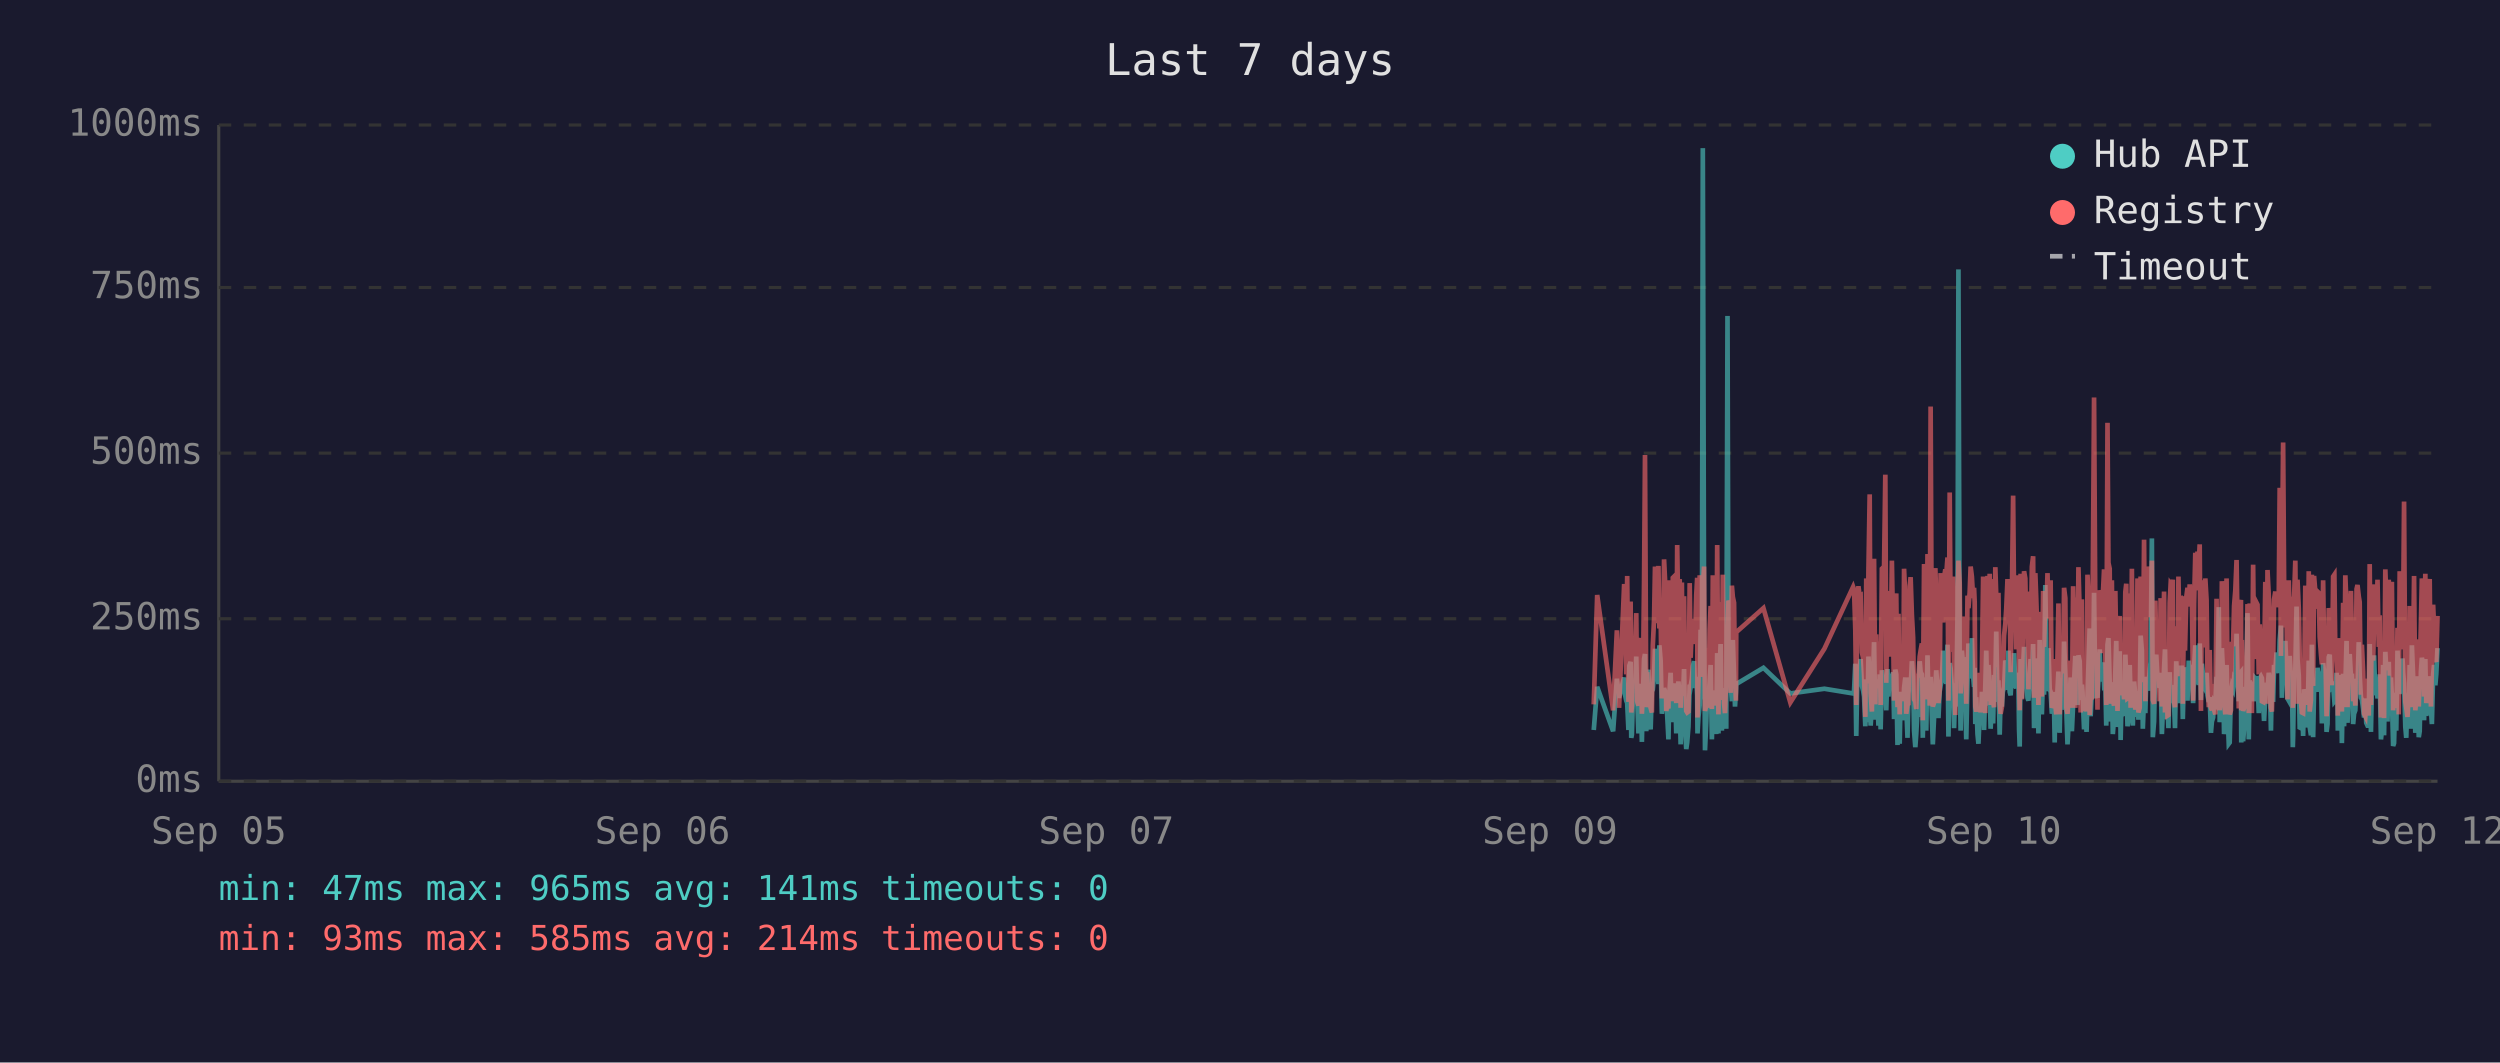
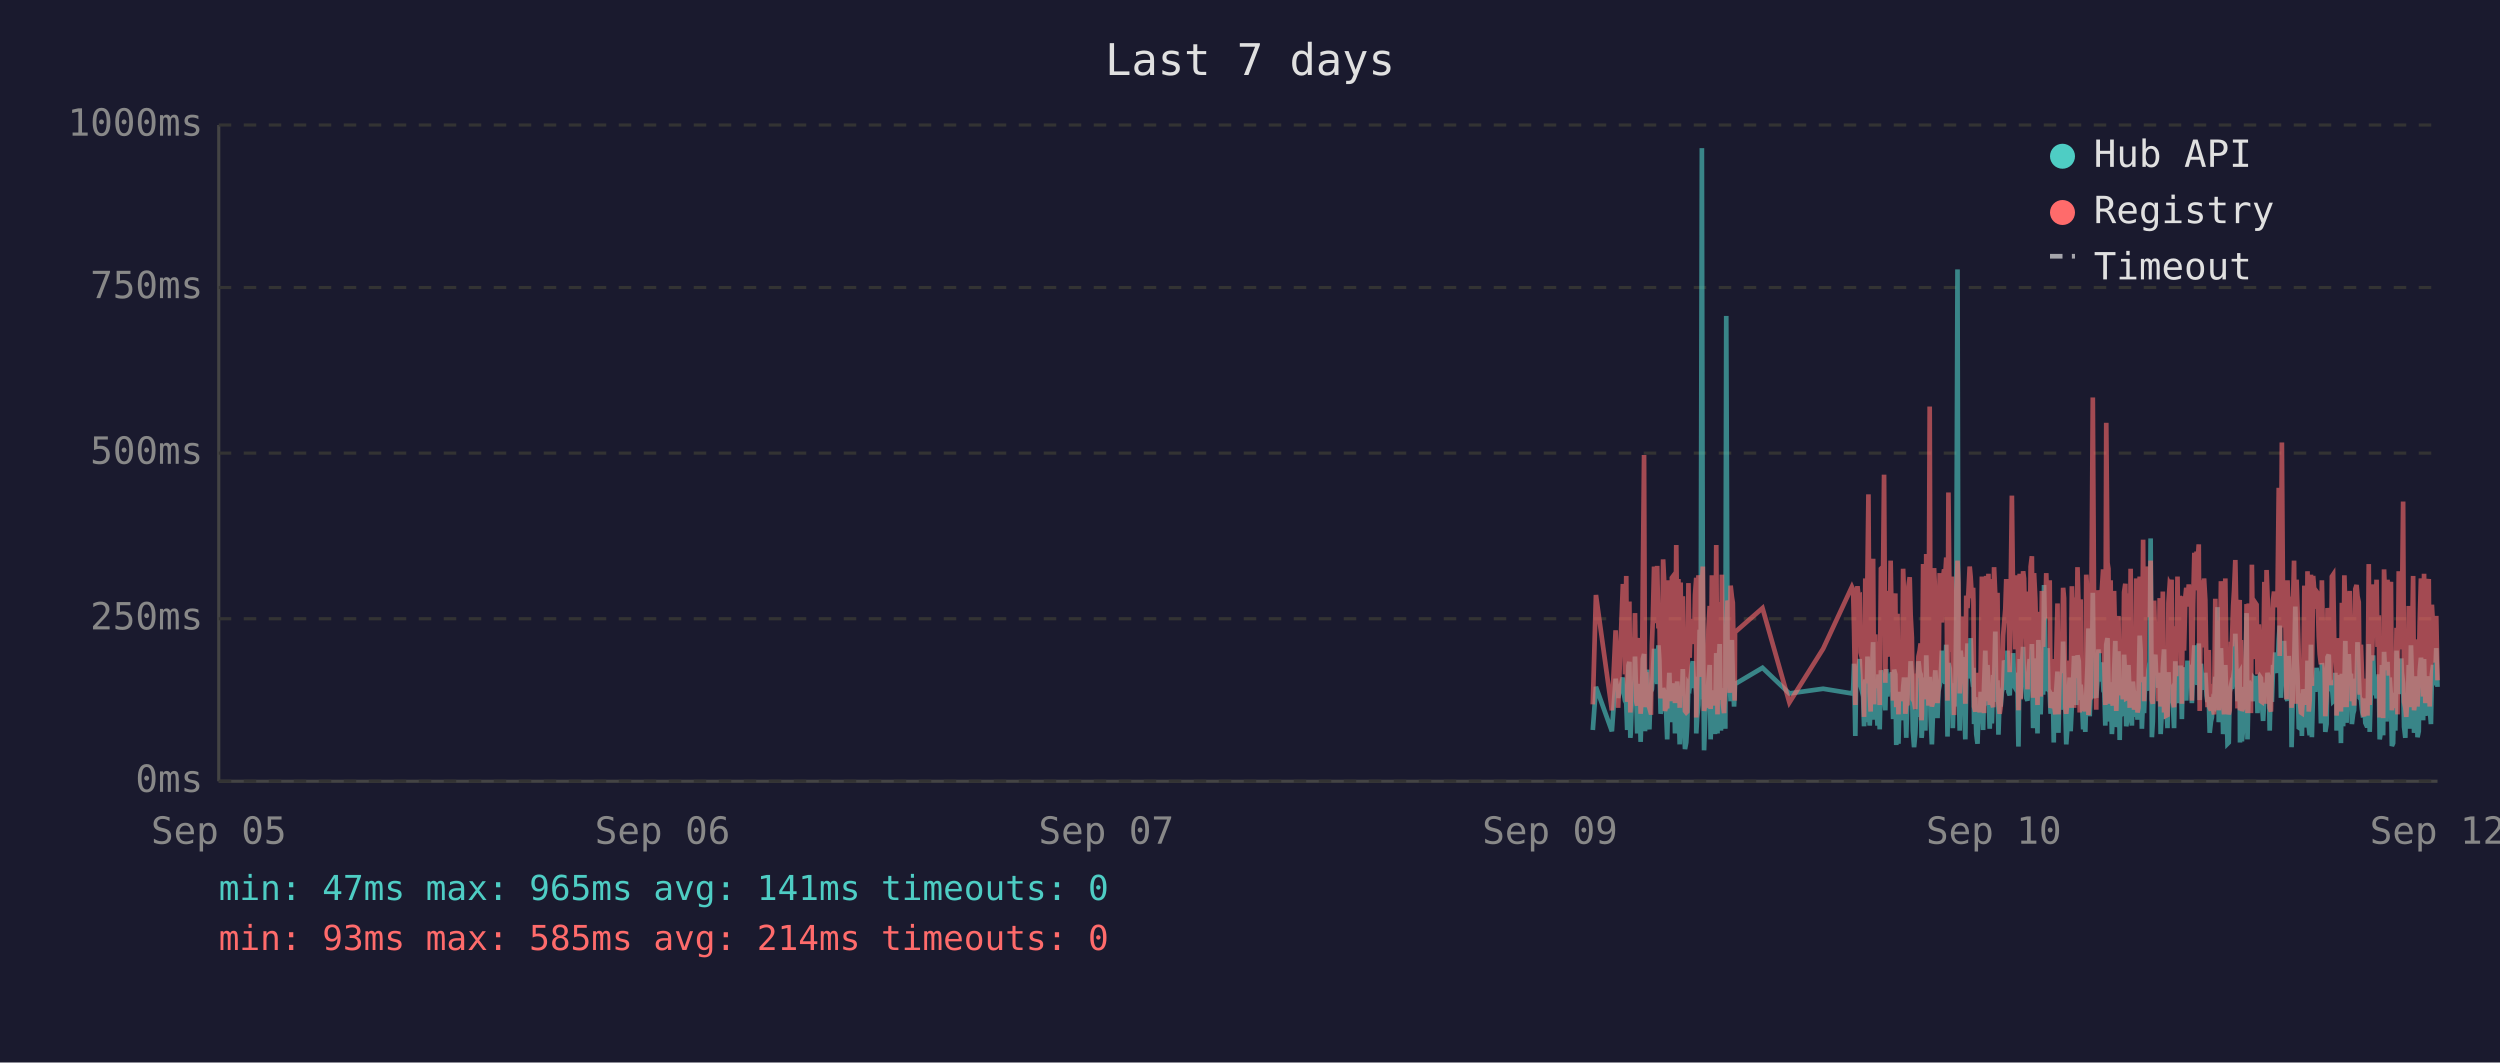
<svg xmlns="http://www.w3.org/2000/svg" viewBox="0 0 800 340" font-family="monospace" font-size="12">
  <rect width="800" height="340" fill="#1a1a2e" />
  <text x="400" y="24" fill="#e0e0e0" font-size="14" text-anchor="middle">Last 7 days</text>
  <line x1="70" y1="40" x2="70" y2="250" stroke="#444" stroke-width="1" />
  <line x1="70" y1="250" x2="780" y2="250" stroke="#444" stroke-width="1" />
  <line x1="70" y1="250" x2="780" y2="250" stroke="#333" stroke-width="1" stroke-dasharray="4" />
  <text x="65" y="250" fill="#888" text-anchor="end" dominant-baseline="middle">0ms</text>
  <line x1="70" y1="198" x2="780" y2="198" stroke="#333" stroke-width="1" stroke-dasharray="4" />
  <text x="65" y="198" fill="#888" text-anchor="end" dominant-baseline="middle">250ms</text>
  <line x1="70" y1="145" x2="780" y2="145" stroke="#333" stroke-width="1" stroke-dasharray="4" />
  <text x="65" y="145" fill="#888" text-anchor="end" dominant-baseline="middle">500ms</text>
  <line x1="70" y1="92" x2="780" y2="92" stroke="#333" stroke-width="1" stroke-dasharray="4" />
  <text x="65" y="92" fill="#888" text-anchor="end" dominant-baseline="middle">750ms</text>
  <line x1="70" y1="40" x2="780" y2="40" stroke="#333" stroke-width="1" stroke-dasharray="4" />
  <text x="65" y="40" fill="#888" text-anchor="end" dominant-baseline="middle">1000ms</text>
  <text x="70" y="270" fill="#888" text-anchor="middle">Sep 05</text>
  <text x="212" y="270" fill="#888" text-anchor="middle">Sep 06</text>
  <text x="354" y="270" fill="#888" text-anchor="middle">Sep 07</text>
  <text x="496" y="270" fill="#888" text-anchor="middle">Sep 09</text>
  <text x="638" y="270" fill="#888" text-anchor="middle">Sep 10</text>
  <text x="780" y="270" fill="#888" text-anchor="middle">Sep 12</text>
-   <polyline points="510.0,233.6 511.1,219.8 516.2,234.0 517.4,217.2 518.1,223.3 519.7,216.8 520.0,222.3 520.4,224.2 520.7,225.0 521.1,233.6 521.4,213.0 521.8,211.8 522.0,236.1 522.2,235.1 522.5,223.8 522.9,221.2 523.2,222.3 523.6,210.1 523.9,223.3 524.3,234.7 524.6,220.6 525.0,218.9 525.4,237.4 525.7,223.1 526.1,210.9 526.4,209.3 526.8,234.0 527.1,217.0 527.5,214.3 527.8,230.9 528.2,233.4 528.6,220.6 528.6,221.2 528.9,220.6 529.3,215.8 529.6,207.6 530.0,216.6 530.3,213.9 530.7,218.9 531.0,206.5 531.4,211.4 531.8,228.4 532.1,226.1 532.5,220.2 532.8,221.2 533.2,221.9 533.5,228.8 533.9,236.6 534.2,221.9 534.6,215.3 535.0,231.1 535.3,221.9 535.7,221.2 536.0,218.7 536.4,234.7 536.7,221.2 537.1,218.1 537.5,223.1 537.8,238.2 538.2,220.8 538.5,224.8 538.9,214.1 539.2,232.6 539.6,239.7 539.9,237.6 540.3,232.6 540.7,219.1 541.0,219.8 541.4,217.2 541.7,213.2 542.1,211.6 542.4,220.2 542.8,216.6 543.1,222.5 543.2,234.7 543.5,229.4 543.9,225.6 544.2,201.5 544.6,223.8 544.9,47.4 545.3,196.0 545.6,240.1 546.0,231.1 546.3,221.0 546.7,225.0 547.1,217.9 547.4,212.8 547.8,236.6 548.1,222.7 548.5,222.9 548.8,221.0 549.2,234.9 549.5,209.0 549.9,234.7 550.3,213.5 550.6,206.1 551.0,233.8 551.3,220.2 551.7,230.7 552.0,223.8 552.4,233.2 552.8,101.1 553.1,207.2 553.5,217.9 553.8,218.9 554.2,224.4 554.5,204.8 554.9,216.6 555.2,226.1 555.5,221.2 555.6,218.9 564.3,213.7 572.9,221.9 583.8,220.4 593.0,221.9 593.3,221.0 593.7,212.4 594.0,235.5 594.4,214.1 594.7,215.3 595.1,214.3 595.4,210.9 595.8,219.5 596.2,221.0 596.5,222.9 596.9,232.4 597.2,217.4 597.6,231.1 597.9,210.1 598.3,216.0 598.6,232.2 599.0,226.1 599.4,216.2 599.7,205.5 600.1,230.3 600.4,217.4 600.8,224.4 601.1,232.2 601.5,215.8 601.8,233.4 602.2,214.5 602.9,219.3 603.3,221.9 603.6,227.3 604.0,214.1 604.3,222.9 604.7,215.6 605.0,218.3 605.4,220.0 605.8,215.1 606.1,230.1 606.5,214.3 606.8,215.8 607.2,238.4 607.5,223.8 607.9,238.0 608.2,222.1 608.6,222.1 609.0,230.5 609.3,220.2 609.7,216.8 610.0,225.6 610.4,236.1 610.7,221.9 611.1,216.8 611.4,220.6 611.8,211.6 612.2,216.6 612.5,233.8 612.9,239.1 613.2,234.9 613.6,227.3 613.9,229.4 614.3,211.6 614.6,215.1 615.0,215.8 615.3,236.1 615.3,235.3 615.7,221.7 616.1,216.8 616.4,233.8 616.8,209.7 617.1,223.8 617.5,222.7 617.8,216.6 618.2,229.4 618.5,238.2 618.9,229.6 619.3,220.4 619.6,214.5 620.0,220.4 620.3,229.8 620.7,221.2 621.0,219.3 621.4,217.4 621.8,208.2 622.1,218.5 622.5,208.2 622.8,218.9 623.2,206.3 623.5,235.7 623.9,212.2 624.2,213.9 624.6,219.8 625.0,218.7 625.3,233.0 625.7,219.3 626.0,226.1 626.4,197.1 626.7,86.2 627.1,216.0 627.4,233.8 627.8,208.2 628.2,213.0 628.5,210.3 628.9,223.3 629.2,236.6 629.6,217.9 629.9,205.9 630.3,216.4 630.6,216.4 631.0,204.2 631.4,216.4 631.7,219.8 631.9,213.7 632.1,231.7 632.4,223.1 632.8,234.9 633.1,238.0 633.5,228.2 633.8,231.5 634.2,222.1 634.6,222.1 634.9,233.6 635.3,219.5 635.6,208.2 636.0,225.8 636.3,212.8 636.7,221.0 637.0,233.2 637.4,224.4 637.8,231.5 638.1,216.0 638.5,218.9 638.8,202.1 639.2,224.6 639.5,217.7 639.9,235.1 640.2,222.9 640.6,226.1 640.9,221.4 641.3,219.8 641.7,211.4 642.0,212.2 642.4,220.8 642.7,208.2 643.1,221.4 643.4,222.5 643.8,214.9 644.2,220.2 644.5,209.0 644.9,219.5 645.2,220.2 645.6,215.3 645.9,218.7 646.1,233.4 646.3,238.9 646.6,210.9 647.0,223.5 647.4,213.2 647.7,207.0 648.1,219.5 648.4,216.4 648.8,223.3 649.1,224.2 649.5,215.3 649.8,210.9 650.2,221.0 650.6,206.1 650.9,233.0 651.3,220.4 651.6,210.7 652.0,220.2 652.3,234.7 652.7,204.8 653.0,219.1 653.4,228.6 653.8,214.3 654.1,222.3 654.5,187.2 654.8,208.6 655.2,221.2 655.5,207.4 655.9,220.6 656.2,221.4 656.6,228.4 657.0,223.5 657.3,226.5 657.5,237.6 657.7,221.4 658.0,234.2 658.4,220.8 658.7,214.9 659.1,234.5 659.4,217.0 659.8,227.1 660.2,221.7 660.5,205.3 660.9,215.6 661.2,226.5 661.6,238.2 661.9,232.6 662.3,223.3 662.6,216.8 663.0,234.0 663.4,225.4 663.7,218.1 664.1,209.9 664.4,218.3 664.8,225.6 665.1,209.7 665.5,211.6 665.8,224.0 666.2,219.1 666.4,221.4 666.5,223.8 666.9,233.4 667.3,226.7 667.7,234.2 668.0,222.9 668.3,213.0 668.7,201.1 669.0,229.2 669.4,220.8 669.8,215.8 670.1,189.7 670.5,223.5 670.8,208.8 671.2,223.3 671.5,217.7 671.9,207.8 672.2,218.1 672.6,213.9 673.0,212.0 673.3,218.9 673.7,218.3 674.0,232.2 674.4,206.3 674.7,204.2 675.1,218.5 675.4,230.9 675.8,218.3 676.1,234.9 676.5,229.8 676.9,215.3 677.2,205.1 677.6,232.6 677.9,231.1 678.3,208.4 678.6,236.8 679.0,218.9 679.3,228.6 679.7,228.4 680.1,209.5 680.4,217.0 680.8,232.4 681.1,230.1 681.5,212.8 681.8,223.8 682.2,221.4 682.5,232.2 682.9,218.1 683.3,222.5 683.6,229.4 684.0,221.2 684.3,230.3 684.7,224.2 685.0,203.4 685.4,208.2 685.7,233.2 686.1,222.9 686.5,228.2 686.8,216.6 687.2,219.3 687.5,221.0 687.9,214.5 688.2,211.8 688.6,172.3 688.9,235.9 689.3,230.9 689.7,211.6 690.0,209.5 690.4,217.2 690.7,218.7 691.1,220.0 691.4,215.3 691.8,234.9 692.1,227.3 692.5,213.9 692.8,207.8 693.2,230.1 693.6,225.4 693.9,233.0 694.3,215.1 694.6,225.0 695.0,219.3 695.3,220.8 695.3,220.6 695.7,225.0 696.0,233.0 696.4,211.6 696.8,222.9 697.1,220.0 697.5,225.0 697.8,213.7 698.2,213.7 698.5,230.1 698.9,213.5 699.2,224.2 699.6,214.9 700.0,224.2 700.4,211.4 700.7,218.7 701.1,212.8 701.4,215.1 701.8,225.0 702.1,213.7 702.5,206.5 702.9,213.9 703.2,217.7 703.6,219.1 703.9,205.9 704.3,224.0 704.6,212.4 705.0,216.4 705.3,219.8 705.7,220.6 706.1,215.3 706.4,222.5 706.8,224.6 707.1,223.1 707.5,234.5 707.8,230.9 708.2,229.6 708.5,224.6 708.9,225.2 709.3,216.6 709.6,218.3 710.0,194.3 710.3,231.1 710.7,223.3 711.0,207.4 711.4,216.2 711.7,234.9 712.1,231.7 712.5,212.8 712.8,226.5 713.2,238.0 713.5,237.6 713.9,221.4 714.2,219.5 714.6,220.4 714.9,217.2 715.3,217.9 715.7,202.8 716.0,216.6 716.4,224.4 716.7,215.6 717.1,215.1 717.2,237.6 717.4,219.8 717.8,237.2 718.1,233.2 718.5,222.9 718.8,224.2 719.2,196.2 719.6,236.6 719.9,217.9 720.3,218.9 720.6,223.3 721.0,218.5 721.3,224.4 721.7,217.2 722.1,217.7 722.4,216.4 722.8,228.2 723.1,217.0 723.5,216.4 723.8,217.0 724.2,224.8 724.5,230.7 724.9,222.5 725.3,218.5 725.6,221.2 726.0,215.3 726.3,217.4 726.7,233.8 727.0,217.4 727.4,224.6 727.7,212.8 728.1,214.9 728.5,208.8 728.8,214.1 729.2,215.3 729.5,204.8 729.9,200.2 730.2,223.3 730.6,211.4 731.0,209.3 731.3,205.1 731.7,215.1 732.0,223.5 732.4,224.2 732.7,209.9 733.1,216.8 733.4,214.9 733.7,239.1 733.8,235.5 734.1,216.4 734.5,214.7 734.9,194.1 735.2,210.9 735.6,216.2 735.9,232.8 736.3,233.0 736.6,221.9 737.0,235.5 737.3,220.6 737.7,222.3 738.1,226.1 738.4,232.8 738.8,211.4 739.1,232.6 739.5,235.3 739.8,206.3 740.2,235.9 740.5,220.4 740.9,217.2 741.3,221.4 741.6,213.7 742.0,217.0 742.3,218.3 742.7,214.9 743.0,231.5 743.4,212.2 743.7,215.1 744.1,217.4 744.5,234.2 744.8,231.7 745.2,210.3 745.5,209.5 745.9,220.2 746.2,219.8 746.6,219.3 747.0,224.4 747.3,224.0 747.7,215.3 748.0,224.4 748.1,233.8 748.4,220.2 748.7,228.6 749.1,216.0 749.4,237.8 749.8,215.6 750.1,232.4 750.5,220.2 750.9,205.1 751.2,231.3 751.6,220.2 751.9,209.3 752.3,216.6 752.6,215.6 753.0,231.7 753.3,228.4 753.7,227.3 754.1,217.2 754.4,221.0 754.8,205.5 755.1,216.2 755.5,223.3 755.8,223.8 756.2,226.9 756.5,229.6 756.9,223.5 757.2,231.3 757.6,232.2 758.0,232.2 758.3,206.1 758.7,234.2 759.0,219.8 759.4,221.4 759.7,209.7 760.1,222.5 760.5,218.1 760.8,223.5 761.2,220.2 761.5,215.8 761.9,236.6 762.2,234.0 762.6,212.8 762.9,235.3 763.3,208.6 763.7,216.2 764.0,230.9 764.4,211.8 764.7,226.1 765.1,216.8 765.4,222.9 765.8,238.7 766.1,237.8 766.5,221.7 766.8,233.8 767.2,208.2 767.6,221.4 767.9,221.4 768.3,217.0 768.6,218.9 768.8,210.7 769.0,215.3 769.3,218.7 769.7,232.6 770.0,236.1 770.4,221.9 770.8,230.3 771.1,212.8 771.5,233.2 771.8,206.5 772.2,216.6 772.5,218.3 772.9,234.5 773.2,230.9 773.6,216.4 774.0,235.9 774.3,234.0 774.7,214.9 775.0,210.5 775.4,212.6 775.7,230.5 776.1,210.9 776.4,229.0 776.8,227.5 777.2,225.0 777.5,216.4 777.9,226.7 778.2,231.7 778.6,215.8 778.9,212.8 779.3,219.3 779.6,215.8 780.0,207.4" fill="none" stroke="#4ecdc4" stroke-width="1.5" opacity="0.6" />
-   <polyline points="510.0,225.4 511.1,190.4 516.2,227.3 517.4,201.7 518.1,226.5 519.7,187.6 520.0,187.6 520.4,215.8 520.7,184.3 521.1,224.6 521.4,206.3 521.8,192.5 522.0,228.0 522.2,225.8 522.5,209.0 522.9,204.0 523.2,209.0 523.6,196.2 523.9,224.4 524.3,225.8 524.6,206.1 525.0,204.2 525.4,228.4 525.7,222.3 526.1,186.0 526.4,145.6 526.8,226.3 527.1,215.1 527.5,226.3 527.8,224.2 528.2,226.5 528.6,228.0 528.6,228.0 528.9,206.5 529.3,198.1 529.6,181.3 530.0,193.1 530.3,199.4 530.7,181.1 531.0,201.1 531.4,196.7 531.8,223.5 532.1,214.9 532.5,179.0 532.8,185.3 533.2,227.5 533.5,225.8 533.9,226.7 534.2,185.7 534.6,209.5 535.0,224.4 535.3,184.9 535.7,184.5 536.0,206.3 536.4,225.0 536.7,174.4 537.1,200.7 537.5,185.3 537.8,226.5 538.2,186.4 538.5,222.7 538.9,190.8 539.2,216.6 539.6,227.5 539.9,228.0 540.3,227.7 540.7,186.6 541.0,210.5 541.4,200.2 541.7,200.4 542.1,198.1 542.4,206.1 542.8,190.4 543.1,184.9 543.2,229.6 543.5,217.7 543.9,184.1 544.2,188.3 544.6,216.6 544.9,187.8 545.3,181.3 545.6,227.5 546.0,225.6 546.3,207.4 546.7,226.5 547.1,201.3 547.4,193.9 547.8,226.9 548.1,184.1 548.5,209.0 548.8,185.5 549.2,225.8 549.5,174.4 549.9,228.6 550.3,192.7 550.6,197.5 551.0,224.0 551.3,183.9 551.7,225.0 552.0,228.2 552.4,216.0 552.8,209.9 553.1,192.2 553.5,193.3 553.8,221.7 554.2,187.4 554.5,191.0 554.9,192.9 555.2,217.2 555.5,224.2 555.6,202.3 564.3,194.6 572.9,224.8 583.8,207.6 593.0,187.8 593.3,188.7 593.7,201.7 594.0,225.6 594.4,191.0 594.7,187.6 595.1,190.8 595.4,190.6 595.8,208.8 596.2,210.5 596.5,216.0 596.9,229.4 597.2,185.1 597.6,218.7 597.9,182.8 598.3,158.2 598.6,221.7 599.0,227.7 599.4,191.8 599.7,178.8 600.1,225.4 600.4,203.0 600.8,219.5 601.1,219.3 601.5,205.3 601.8,225.6 602.2,182.0 602.9,181.3 603.3,151.9 603.6,218.5 604.0,189.1 604.3,208.0 604.7,207.4 605.0,210.1 605.4,179.4 605.8,202.1 606.1,224.2 606.5,194.3 606.8,189.9 607.2,226.3 607.5,196.4 607.9,228.6 608.2,206.5 608.6,217.4 609.0,224.4 609.3,182.0 609.7,191.4 610.0,228.4 610.4,225.4 610.7,225.2 611.1,187.6 611.4,184.7 611.8,196.7 612.2,204.0 612.5,223.8 612.9,224.4 613.2,226.9 613.6,215.6 613.9,216.8 614.3,210.1 614.6,208.2 615.0,205.9 615.3,230.5 615.3,228.4 615.7,180.5 616.1,186.4 616.4,223.8 616.8,177.3 617.1,184.7 617.5,225.8 617.8,130.1 618.2,217.2 618.5,226.1 618.9,224.8 619.3,181.8 619.6,190.8 620.0,201.7 620.3,225.0 620.7,221.0 621.0,183.4 621.4,192.7 621.8,199.2 622.1,184.9 622.5,182.2 622.8,183.9 623.2,178.4 623.5,224.2 623.9,157.6 624.2,197.7 624.6,208.6 625.0,184.5 625.3,214.1 625.7,228.8 626.0,206.5 626.4,194.6 626.7,179.4 627.1,186.6 627.4,221.9 627.8,214.1 628.2,203.6 628.5,197.3 628.9,208.8 629.2,225.2 629.6,190.6 629.9,194.6 630.3,189.5 630.6,181.3 631.0,184.5 631.4,191.4 631.7,188.1 631.9,192.7 632.1,226.1 632.4,227.7 632.8,225.0 633.1,223.5 633.5,215.3 633.8,228.0 634.2,215.1 634.6,184.5 634.9,215.3 635.3,228.2 635.6,197.3 636.0,184.3 636.3,224.4 636.7,183.6 637.0,225.6 637.4,185.3 637.8,224.8 638.1,226.3 638.5,181.5 638.8,190.8 639.2,213.5 639.5,189.7 639.9,225.0 640.2,228.4 640.6,226.3 640.9,217.7 641.3,203.4 641.7,199.6 642.0,194.8 642.4,185.3 642.7,199.4 643.1,188.9 643.4,215.1 643.8,190.6 644.2,158.6 644.5,192.7 644.9,187.8 645.2,207.8 645.6,195.0 645.9,184.1 646.1,216.0 646.3,227.3 646.6,183.6 647.0,223.8 647.4,194.3 647.7,182.8 648.1,185.1 648.4,202.3 648.8,204.4 649.1,220.6 649.5,189.3 649.8,207.8 650.2,181.3 650.6,178.0 650.9,223.3 651.3,183.4 651.6,191.6 652.0,204.0 652.3,225.6 652.7,195.8 653.0,210.1 653.4,222.9 653.8,189.1 654.1,207.0 654.5,191.2 654.8,197.5 655.2,183.4 655.5,197.9 655.9,193.5 656.2,185.7 656.6,226.5 657.0,225.4 657.3,210.9 657.5,226.7 657.7,225.2 658.0,228.6 658.4,210.1 658.7,193.1 659.1,228.6 659.4,214.7 659.8,214.9 660.2,214.5 660.5,188.1 660.9,191.4 661.2,226.3 661.6,228.4 661.9,223.8 662.3,211.4 662.6,216.8 663.0,226.5 663.4,187.6 663.7,203.4 664.1,226.5 664.4,191.2 664.8,217.0 665.1,181.5 665.5,196.2 665.8,228.0 666.2,191.8 666.4,225.8 666.5,225.8 666.9,227.5 667.3,218.3 667.7,227.7 668.0,183.9 668.3,190.6 668.7,228.8 669.0,222.9 669.4,223.8 669.8,170.4 670.1,127.2 670.5,196.0 670.8,199.6 671.2,227.1 671.5,188.9 671.9,191.6 672.2,209.0 672.6,192.5 673.0,188.5 673.3,182.2 673.7,209.0 674.0,225.6 674.4,135.3 674.7,180.1 675.1,182.0 675.4,225.2 675.8,185.7 676.1,223.8 676.5,225.8 676.9,189.1 677.2,207.0 677.6,227.5 677.9,216.0 678.3,197.1 678.6,222.5 679.0,214.5 679.3,217.2 679.7,223.8 680.1,189.5 680.4,186.8 680.8,223.5 681.1,223.3 681.5,189.9 681.8,226.5 682.2,182.0 682.5,224.2 682.9,205.3 683.3,227.1 683.6,224.0 684.0,185.1 684.3,228.0 684.7,226.5 685.0,184.5 685.4,207.2 685.7,218.3 686.1,172.7 686.5,224.4 686.8,195.0 687.2,189.7 687.5,181.3 687.9,185.1 688.2,197.5 688.6,179.4 688.9,224.0 689.3,225.2 689.7,192.2 690.0,205.9 690.4,207.4 690.7,210.5 691.1,224.4 691.4,191.4 691.8,226.1 692.1,218.3 692.5,189.3 692.8,228.0 693.2,209.0 693.6,229.0 693.9,228.8 694.3,192.9 694.6,187.0 695.0,187.6 695.3,185.5 695.3,208.0 695.7,224.6 696.0,226.3 696.4,200.4 696.8,216.4 697.1,184.5 697.5,207.2 697.8,190.8 698.2,191.8 698.5,225.2 698.9,190.8 699.2,208.2 699.6,191.2 700.0,188.1 700.4,194.1 700.7,187.0 701.1,193.1 701.4,189.7 701.8,224.2 702.1,193.3 702.5,176.9 702.9,188.9 703.2,176.5 703.6,180.7 703.9,174.2 704.3,227.5 704.6,185.7 705.0,191.0 705.3,207.2 705.7,185.1 706.1,192.0 706.4,216.6 706.8,226.3 707.1,208.0 707.5,226.5 707.8,227.3 708.2,218.9 708.5,227.1 708.9,228.6 709.3,191.6 709.6,227.1 710.0,198.6 710.3,227.3 710.7,218.9 711.0,186.0 711.4,191.0 711.7,224.6 712.1,228.6 712.5,185.1 712.8,217.4 713.2,223.8 713.5,228.6 713.9,227.3 714.2,206.1 714.6,206.1 714.9,193.9 715.3,188.9 715.7,179.2 716.0,200.0 716.4,226.7 716.7,193.9 717.1,192.0 717.2,227.3 717.4,204.8 717.8,227.5 718.1,226.5 718.5,225.4 718.8,226.7 719.2,193.3 719.6,228.2 719.9,193.1 720.3,209.0 720.6,228.2 721.0,180.7 721.3,210.9 721.7,197.7 722.1,192.9 722.4,193.5 722.8,215.8 723.1,199.8 723.5,207.2 723.8,224.4 724.2,224.6 724.5,214.7 724.9,186.2 725.3,225.2 725.6,182.4 726.0,190.6 726.3,197.5 726.7,226.5 727.0,227.7 727.4,212.0 727.7,191.8 728.1,189.3 728.5,194.3 728.8,191.4 729.2,191.4 729.5,156.1 729.9,209.9 730.2,184.3 730.6,141.6 731.0,198.8 731.3,200.7 731.7,195.8 732.0,223.8 732.4,185.7 732.7,197.7 733.1,191.0 733.4,193.5 733.7,226.5 733.8,223.1 734.1,191.6 734.5,179.4 734.9,225.2 735.2,185.5 735.6,194.6 735.9,209.9 736.3,224.2 736.6,228.0 737.0,228.2 737.3,222.5 737.7,187.4 738.1,200.2 738.4,225.6 738.8,182.8 739.1,227.7 739.5,224.0 739.8,183.9 740.2,219.5 740.5,184.3 740.9,189.3 741.3,194.8 741.6,189.3 742.0,189.7 742.3,203.8 742.7,209.3 743.0,212.6 743.4,185.7 743.7,206.5 744.1,207.4 744.5,229.2 744.8,222.7 745.2,194.6 745.5,196.9 745.9,204.0 746.2,219.3 746.6,184.5 747.0,183.9 747.3,208.4 747.7,209.5 748.0,215.1 748.1,229.0 748.4,204.2 748.7,216.2 749.1,208.2 749.4,227.7 749.8,192.9 750.1,226.3 750.5,184.1 750.9,194.3 751.2,226.3 751.6,207.8 751.9,197.3 752.3,189.1 752.6,204.4 753.0,224.4 753.3,217.4 753.7,225.8 754.1,188.5 754.4,187.2 754.8,190.8 755.1,192.7 755.5,222.3 755.8,206.3 756.2,214.9 756.5,228.4 756.9,229.2 757.2,223.8 757.6,217.2 758.0,229.0 758.3,180.5 758.7,225.6 759.0,187.0 759.4,211.4 759.7,199.4 760.1,187.0 760.5,201.3 760.8,185.5 761.2,207.0 761.5,196.9 761.9,229.6 762.2,214.5 762.6,210.3 762.9,229.8 763.3,182.2 763.7,194.1 764.0,214.5 764.4,185.5 764.7,216.2 765.1,189.3 765.4,186.2 765.8,227.3 766.1,219.3 766.5,225.0 766.8,226.5 767.2,200.9 767.6,228.6 767.9,182.8 768.3,207.8 768.6,188.5 768.8,192.9 769.0,197.1 769.3,160.5 769.7,224.6 770.0,226.5 770.4,229.4 770.8,222.3 771.1,193.9 771.5,226.3 771.8,197.9 772.2,208.4 772.5,184.3 772.9,227.3 773.2,223.5 773.6,204.6 774.0,226.1 774.3,216.0 774.7,199.2 775.0,185.1 775.4,192.7 775.7,222.9 776.1,183.6 776.4,225.0 776.8,218.5 777.2,187.8 777.5,185.3 777.9,226.1 778.2,212.8 778.6,193.5 778.9,200.7 779.3,210.9 779.6,211.8 780.0,197.1" fill="none" stroke="#ff6b6b" stroke-width="1.5" opacity="0.6" />
+   <polyline points="509.7,233.6 510.7,219.8 515.8,234.0 517.0,217.2 517.8,223.3 519.3,216.8 519.7,222.3 520.0,224.2 520.4,225.0 520.7,233.6 521.1,213.0 521.4,211.8 521.7,236.1 521.8,235.1 522.2,223.8 522.5,221.2 522.9,222.3 523.2,210.1 523.6,223.3 523.9,234.7 524.3,220.6 524.6,218.9 525.0,237.4 525.4,223.1 525.7,210.9 526.1,209.3 526.4,234.0 526.8,217.0 527.1,214.3 527.5,230.9 527.8,233.4 528.2,220.6 528.3,221.2 528.6,220.6 528.9,215.8 529.3,207.6 529.6,216.6 530.0,213.9 530.3,218.9 530.7,206.5 531.0,211.4 531.4,228.4 531.8,226.1 532.2,220.2 532.5,221.2 532.8,221.9 533.2,228.8 533.5,236.6 533.9,221.9 534.2,215.3 534.6,231.1 535.0,221.9 535.3,221.2 535.7,218.7 536.0,234.7 536.4,221.2 536.7,218.1 537.1,223.1 537.5,238.2 537.8,220.8 538.2,224.8 538.5,214.1 538.9,232.6 539.2,239.7 539.6,237.6 539.9,232.6 540.3,219.1 540.7,219.8 541.0,217.2 541.4,213.2 541.7,211.6 542.1,220.2 542.4,216.6 542.8,222.5 542.8,234.7 543.1,229.4 543.5,225.6 543.9,201.5 544.2,223.8 544.6,47.4 544.9,196.0 545.3,240.1 545.6,231.1 546.0,221.0 546.3,225.0 546.7,217.9 547.1,212.8 547.4,236.6 547.8,222.7 548.1,222.9 548.5,221.0 548.8,234.9 549.2,209.0 549.6,234.7 549.9,213.5 550.3,206.1 550.7,233.8 551.0,220.2 551.3,230.7 551.7,223.8 552.1,233.2 552.4,101.1 552.8,207.2 553.1,217.9 553.5,218.9 553.8,224.4 554.2,204.8 554.5,216.6 554.9,226.1 555.1,221.2 555.2,218.9 564.0,213.7 572.6,221.9 583.4,220.4 592.6,221.9 593.0,221.0 593.3,212.4 593.7,235.5 594.0,214.1 594.4,215.3 594.7,214.3 595.1,210.9 595.4,219.5 595.8,221.0 596.2,222.9 596.5,232.4 596.9,217.4 597.2,231.1 597.6,210.1 597.9,216.0 598.3,232.2 598.6,226.1 599.0,216.2 599.4,205.5 599.7,230.3 600.1,217.4 600.4,224.4 600.8,232.2 601.1,215.8 601.5,233.4 601.9,214.5 602.6,219.3 602.9,221.9 603.3,227.3 603.6,214.1 604.0,222.9 604.3,215.6 604.7,218.3 605.0,220.0 605.4,215.1 605.8,230.1 606.1,214.3 606.5,215.8 606.8,238.4 607.2,223.8 607.5,238.0 607.9,222.1 608.2,222.1 608.6,230.5 609.0,220.2 609.3,216.8 609.7,225.6 610.0,236.1 610.4,221.9 610.7,216.8 611.1,220.6 611.4,211.6 611.8,216.6 612.1,233.8 612.5,239.1 612.9,234.9 613.2,227.3 613.6,229.4 613.9,211.6 614.3,215.1 614.6,215.8 614.9,236.1 615.0,235.3 615.4,221.7 615.7,216.8 616.1,233.8 616.4,209.7 616.8,223.8 617.1,222.7 617.5,216.6 617.8,229.4 618.2,238.2 618.5,229.6 618.9,220.4 619.3,214.5 619.6,220.4 620.0,229.8 620.3,221.2 620.7,219.3 621.0,217.4 621.4,208.2 621.8,218.5 622.1,208.2 622.5,218.9 622.8,206.3 623.2,235.7 623.5,212.2 623.9,213.9 624.2,219.8 624.6,218.7 624.9,233.0 625.3,219.3 625.7,226.1 626.0,197.1 626.4,86.2 626.7,216.0 627.1,233.8 627.4,208.2 627.8,213.0 628.2,210.3 628.5,223.3 628.9,236.6 629.2,217.9 629.6,205.9 629.9,216.4 630.3,216.4 630.6,204.2 631.0,216.4 631.4,219.8 631.5,213.7 631.7,231.7 632.1,223.1 632.4,234.9 632.8,238.0 633.1,228.2 633.5,231.5 633.8,222.1 634.2,222.1 634.6,233.6 634.9,219.5 635.3,208.2 635.6,225.8 636.0,212.8 636.3,221.0 636.7,233.2 637.0,224.4 637.4,231.5 637.8,216.0 638.1,218.9 638.5,202.1 638.8,224.6 639.2,217.7 639.5,235.1 639.9,222.9 640.2,226.1 640.6,221.4 641.0,219.8 641.3,211.4 641.7,212.2 642.0,220.8 642.4,208.2 642.7,221.4 643.1,222.5 643.4,214.9 643.8,220.2 644.2,209.0 644.5,219.5 644.9,220.2 645.2,215.3 645.6,218.7 645.8,233.4 645.9,238.9 646.3,210.9 646.6,223.5 647.0,213.2 647.4,207.0 647.7,219.5 648.1,216.4 648.4,223.3 648.8,224.2 649.1,215.3 649.5,210.9 649.8,221.0 650.2,206.1 650.6,233.0 650.9,220.4 651.3,210.7 651.6,220.2 652.0,234.7 652.3,204.8 652.7,219.1 653.0,228.6 653.4,214.3 653.8,222.3 654.1,187.2 654.5,208.6 654.8,221.2 655.2,207.4 655.5,220.6 655.9,221.4 656.2,228.4 656.6,223.5 657.0,226.5 657.2,237.6 657.3,221.4 657.7,234.2 658.0,220.8 658.4,214.9 658.7,234.5 659.1,217.0 659.4,227.1 659.8,221.7 660.2,205.3 660.5,215.6 660.9,226.5 661.2,238.2 661.6,232.6 661.9,223.3 662.3,216.8 662.6,234.0 663.0,225.4 663.4,218.1 663.7,209.9 664.1,218.3 664.4,225.6 664.8,209.7 665.2,211.6 665.5,224.0 665.8,219.1 666.0,221.4 666.2,223.8 666.6,233.4 666.9,226.7 667.3,234.2 667.6,222.9 668.0,213.0 668.3,201.1 668.7,229.2 669.0,220.8 669.4,215.8 669.7,189.7 670.1,223.5 670.5,208.8 670.8,223.3 671.2,217.7 671.5,207.8 671.9,218.1 672.2,213.9 672.6,212.0 673.0,218.9 673.3,218.3 673.7,232.2 674.0,206.3 674.4,204.2 674.7,218.5 675.1,230.9 675.4,218.3 675.8,234.9 676.1,229.8 676.5,215.3 676.9,205.1 677.2,232.6 677.6,231.1 677.9,208.4 678.3,236.8 678.6,218.9 679.0,228.6 679.3,228.4 679.7,209.5 680.1,217.0 680.4,232.4 680.8,230.1 681.1,212.8 681.5,223.8 681.8,221.4 682.2,232.2 682.5,218.1 682.9,222.5 683.3,229.4 683.6,221.2 684.0,230.3 684.3,224.2 684.7,203.4 685.0,208.2 685.4,233.2 685.8,222.9 686.1,228.2 686.5,216.6 686.8,219.3 687.2,221.0 687.5,214.5 687.9,211.8 688.2,172.3 688.6,235.9 688.9,230.9 689.3,211.6 689.7,209.5 690.0,217.2 690.4,218.7 690.7,220.0 691.1,215.3 691.4,234.9 691.8,227.3 692.1,213.9 692.5,207.8 692.9,230.1 693.2,225.4 693.6,233.0 693.9,215.1 694.3,225.0 694.6,219.3 694.9,220.8 695.0,220.6 695.3,225.0 695.7,233.0 696.1,211.6 696.4,222.9 696.8,220.0 697.1,225.0 697.5,213.7 697.8,213.7 698.2,230.1 698.5,213.5 698.9,224.2 699.3,214.9 699.6,224.2 700.0,211.4 700.4,218.7 700.7,212.8 701.1,215.1 701.4,225.0 701.8,213.7 702.2,206.5 702.5,213.9 702.9,217.7 703.2,219.1 703.6,205.9 703.9,224.0 704.3,212.4 704.6,216.4 705.0,219.8 705.3,220.6 705.7,215.3 706.1,222.5 706.4,224.6 706.8,223.1 707.1,234.5 707.5,230.9 707.8,229.6 708.2,224.6 708.5,225.2 708.9,216.6 709.3,218.3 709.6,194.3 710.0,231.1 710.3,223.3 710.7,207.4 711.0,216.2 711.4,234.9 711.7,231.7 712.1,212.8 712.5,226.5 712.8,238.0 713.2,237.6 713.5,221.4 713.9,219.5 714.2,220.4 714.6,217.2 714.9,217.9 715.3,202.8 715.7,216.6 716.0,224.4 716.4,215.6 716.7,215.1 716.8,237.6 717.1,219.8 717.4,237.2 717.8,233.2 718.1,222.9 718.5,224.2 718.9,196.2 719.2,236.6 719.6,217.9 719.9,218.9 720.3,223.3 720.6,218.5 721.0,224.4 721.3,217.2 721.7,217.7 722.1,216.4 722.4,228.2 722.8,217.0 723.1,216.4 723.5,217.0 723.8,224.8 724.2,230.7 724.6,222.5 724.9,218.5 725.3,221.2 725.6,215.3 726.0,217.4 726.3,233.8 726.7,217.4 727.0,224.6 727.4,212.8 727.7,214.9 728.1,208.8 728.5,214.1 728.8,215.3 729.2,204.8 729.5,200.2 729.9,223.3 730.2,211.4 730.6,209.3 730.9,205.1 731.3,215.1 731.7,223.5 732.0,224.2 732.4,209.9 732.7,216.8 733.1,214.9 733.3,239.1 733.4,235.5 733.8,216.4 734.1,214.7 734.5,194.1 734.9,210.9 735.2,216.2 735.6,232.8 735.9,233.0 736.3,221.9 736.6,235.5 737.0,220.6 737.4,222.3 737.7,226.1 738.1,232.8 738.4,211.4 738.8,232.6 739.1,235.3 739.5,206.3 739.8,235.9 740.2,220.4 740.6,217.2 740.9,221.4 741.3,213.7 741.6,217.0 742.0,218.3 742.3,214.9 742.7,231.5 743.0,212.2 743.4,215.1 743.8,217.4 744.1,234.2 744.5,231.7 744.8,210.3 745.2,209.5 745.5,220.2 745.9,219.8 746.2,219.3 746.6,224.4 747.0,224.0 747.3,215.3 747.7,224.4 747.7,233.8 748.0,220.2 748.4,228.6 748.7,216.0 749.1,237.8 749.4,215.6 749.8,232.4 750.2,220.2 750.5,205.1 750.9,231.3 751.2,220.2 751.6,209.3 751.9,216.6 752.3,215.6 752.6,231.7 753.0,228.4 753.3,227.3 753.7,217.2 754.1,221.0 754.4,205.5 754.8,216.2 755.1,223.3 755.5,223.8 755.8,226.9 756.2,229.6 756.5,223.5 756.9,231.3 757.3,232.2 757.6,232.2 758.0,206.1 758.3,234.2 758.7,219.8 759.0,221.4 759.4,209.7 759.8,222.5 760.1,218.1 760.5,223.5 760.8,220.2 761.2,215.8 761.5,236.6 761.9,234.0 762.2,212.8 762.6,235.3 762.9,208.6 763.3,216.2 763.7,230.9 764.0,211.8 764.4,226.1 764.7,216.8 765.1,222.9 765.4,238.7 765.8,237.8 766.1,221.7 766.5,233.8 766.9,208.2 767.2,221.4 767.6,221.4 767.9,217.0 768.3,218.9 768.4,210.7 768.6,215.3 769.0,218.7 769.3,232.6 769.7,236.1 770.0,221.9 770.4,230.3 770.8,212.8 771.1,233.2 771.5,206.5 771.8,216.6 772.2,218.3 772.5,234.5 772.9,230.9 773.2,216.4 773.6,235.9 774.0,234.0 774.3,214.9 774.7,210.5 775.0,212.6 775.4,230.5 775.7,210.9 776.1,229.0 776.4,227.5 776.8,225.0 777.2,216.4 777.5,226.7 777.9,231.7 778.2,215.8 778.6,212.8 778.9,219.3 779.3,215.8 779.6,207.4 780.0,219.8" fill="none" stroke="#4ecdc4" stroke-width="1.5" opacity="0.6" />
+   <polyline points="509.7,225.4 510.7,190.4 515.8,227.3 517.0,201.7 517.8,226.5 519.3,187.6 519.7,187.6 520.0,215.8 520.4,184.3 520.7,224.6 521.1,206.3 521.4,192.5 521.7,228.0 521.8,225.8 522.2,209.0 522.5,204.0 522.9,209.0 523.2,196.2 523.6,224.4 523.9,225.8 524.3,206.1 524.6,204.2 525.0,228.4 525.4,222.3 525.7,186.0 526.1,145.6 526.4,226.3 526.8,215.1 527.1,226.3 527.5,224.2 527.8,226.5 528.2,228.0 528.3,228.0 528.6,206.5 528.9,198.1 529.3,181.3 529.6,193.1 530.0,199.4 530.3,181.1 530.7,201.1 531.0,196.7 531.4,223.5 531.8,214.9 532.2,179.0 532.5,185.3 532.8,227.5 533.2,225.8 533.5,226.7 533.9,185.7 534.2,209.5 534.6,224.4 535.0,184.9 535.3,184.5 535.7,206.3 536.0,225.0 536.4,174.4 536.7,200.7 537.1,185.3 537.5,226.5 537.8,186.4 538.2,222.7 538.5,190.8 538.9,216.6 539.2,227.5 539.6,228.0 539.9,227.7 540.3,186.6 540.7,210.5 541.0,200.2 541.4,200.4 541.7,198.1 542.1,206.1 542.4,190.4 542.8,184.9 542.8,229.6 543.1,217.7 543.5,184.1 543.9,188.3 544.2,216.6 544.6,187.8 544.9,181.3 545.3,227.5 545.6,225.6 546.0,207.4 546.3,226.5 546.7,201.3 547.1,193.9 547.4,226.9 547.8,184.1 548.1,209.0 548.5,185.5 548.8,225.8 549.2,174.4 549.6,228.6 549.9,192.7 550.3,197.5 550.7,224.0 551.0,183.9 551.3,225.0 551.7,228.2 552.1,216.0 552.4,209.9 552.8,192.2 553.1,193.3 553.5,221.7 553.8,187.4 554.2,191.0 554.5,192.9 554.9,217.2 555.1,224.2 555.2,202.3 564.0,194.6 572.6,224.8 583.4,207.6 592.6,187.8 593.0,188.7 593.3,201.7 593.7,225.6 594.0,191.0 594.4,187.6 594.7,190.8 595.1,190.6 595.4,208.8 595.8,210.5 596.2,216.0 596.5,229.4 596.9,185.1 597.2,218.7 597.6,182.8 597.9,158.2 598.3,221.7 598.6,227.7 599.0,191.8 599.4,178.8 599.7,225.4 600.1,203.0 600.4,219.5 600.8,219.3 601.1,205.3 601.5,225.6 601.9,182.0 602.6,181.3 602.9,151.9 603.3,218.5 603.6,189.1 604.0,208.0 604.3,207.4 604.7,210.1 605.0,179.4 605.4,202.1 605.8,224.2 606.1,194.3 606.5,189.9 606.8,226.3 607.2,196.4 607.5,228.6 607.9,206.5 608.2,217.4 608.6,224.4 609.0,182.0 609.3,191.4 609.7,228.4 610.0,225.4 610.4,225.2 610.7,187.6 611.1,184.7 611.4,196.7 611.8,204.0 612.1,223.8 612.5,224.4 612.9,226.9 613.2,215.6 613.6,216.8 613.9,210.1 614.3,208.2 614.6,205.9 614.9,230.5 615.0,228.4 615.4,180.5 615.7,186.4 616.1,223.8 616.4,177.3 616.8,184.7 617.1,225.8 617.5,130.1 617.8,217.2 618.2,226.1 618.5,224.8 618.9,181.8 619.3,190.8 619.6,201.7 620.0,225.0 620.3,221.0 620.7,183.4 621.0,192.7 621.4,199.2 621.8,184.9 622.1,182.2 622.5,183.9 622.8,178.4 623.2,224.2 623.5,157.6 623.9,197.7 624.2,208.6 624.6,184.5 624.9,214.1 625.3,228.8 625.7,206.5 626.0,194.6 626.4,179.4 626.7,186.6 627.1,221.9 627.4,214.1 627.8,203.6 628.2,197.3 628.5,208.8 628.9,225.2 629.2,190.6 629.6,194.6 629.9,189.5 630.3,181.3 630.6,184.5 631.0,191.4 631.4,188.1 631.5,192.7 631.7,226.1 632.1,227.7 632.4,225.0 632.8,223.5 633.1,215.3 633.5,228.0 633.8,215.1 634.2,184.5 634.6,215.3 634.9,228.2 635.3,197.3 635.6,184.3 636.0,224.4 636.3,183.6 636.7,225.6 637.0,185.3 637.4,224.8 637.8,226.3 638.1,181.5 638.5,190.8 638.8,213.5 639.2,189.7 639.5,225.0 639.9,228.4 640.2,226.3 640.6,217.7 641.0,203.4 641.3,199.6 641.7,194.8 642.0,185.3 642.4,199.4 642.7,188.9 643.1,215.1 643.4,190.6 643.8,158.6 644.2,192.7 644.5,187.8 644.9,207.8 645.2,195.0 645.6,184.1 645.8,216.0 645.9,227.3 646.3,183.6 646.6,223.8 647.0,194.3 647.4,182.8 647.7,185.1 648.1,202.3 648.4,204.4 648.8,220.6 649.1,189.3 649.5,207.8 649.8,181.3 650.2,178.0 650.6,223.3 650.9,183.4 651.3,191.6 651.6,204.0 652.0,225.6 652.3,195.8 652.7,210.1 653.0,222.9 653.4,189.1 653.8,207.0 654.1,191.2 654.5,197.5 654.8,183.4 655.2,197.9 655.5,193.5 655.9,185.7 656.2,226.5 656.6,225.4 657.0,210.9 657.2,226.7 657.3,225.2 657.7,228.6 658.0,210.1 658.4,193.1 658.7,228.6 659.1,214.7 659.4,214.9 659.8,214.5 660.2,188.1 660.5,191.4 660.9,226.3 661.2,228.4 661.6,223.8 661.9,211.4 662.3,216.8 662.6,226.5 663.0,187.6 663.4,203.4 663.7,226.5 664.1,191.2 664.4,217.0 664.8,181.5 665.2,196.2 665.5,228.0 665.8,191.8 666.0,225.8 666.2,225.8 666.6,227.5 666.9,218.3 667.3,227.7 667.6,183.9 668.0,190.6 668.3,228.8 668.7,222.9 669.0,223.8 669.4,170.4 669.7,127.2 670.1,196.0 670.5,199.6 670.8,227.1 671.2,188.9 671.5,191.6 671.9,209.0 672.2,192.5 672.6,188.5 673.0,182.2 673.3,209.0 673.7,225.6 674.0,135.3 674.4,180.1 674.7,182.0 675.1,225.2 675.4,185.7 675.8,223.8 676.1,225.8 676.5,189.1 676.9,207.0 677.2,227.5 677.6,216.0 677.9,197.1 678.3,222.5 678.6,214.5 679.0,217.2 679.3,223.8 679.7,189.5 680.1,186.8 680.4,223.5 680.8,223.3 681.1,189.9 681.5,226.5 681.8,182.0 682.2,224.2 682.5,205.3 682.9,227.1 683.3,224.0 683.6,185.1 684.0,228.0 684.3,226.5 684.7,184.5 685.0,207.2 685.4,218.3 685.8,172.7 686.1,224.4 686.5,195.0 686.8,189.7 687.2,181.3 687.5,185.1 687.9,197.5 688.2,179.4 688.6,224.0 688.9,225.2 689.3,192.2 689.7,205.9 690.0,207.4 690.4,210.5 690.7,224.4 691.1,191.4 691.4,226.1 691.8,218.3 692.1,189.3 692.5,228.0 692.9,209.0 693.2,229.0 693.6,228.8 693.9,192.9 694.3,187.0 694.6,187.6 694.9,185.5 695.0,208.0 695.3,224.6 695.7,226.3 696.1,200.4 696.4,216.4 696.8,184.5 697.1,207.2 697.5,190.8 697.8,191.8 698.2,225.2 698.5,190.8 698.9,208.2 699.3,191.2 699.6,188.1 700.0,194.1 700.4,187.0 700.7,193.1 701.1,189.7 701.4,224.2 701.8,193.3 702.2,176.9 702.5,188.9 702.9,176.5 703.2,180.7 703.6,174.2 703.9,227.5 704.3,185.7 704.6,191.0 705.0,207.2 705.3,185.1 705.7,192.0 706.1,216.6 706.4,226.3 706.8,208.0 707.1,226.5 707.5,227.3 707.8,218.9 708.2,227.1 708.5,228.6 708.9,191.6 709.3,227.1 709.6,198.6 710.0,227.3 710.3,218.9 710.7,186.0 711.0,191.0 711.4,224.6 711.7,228.6 712.1,185.1 712.5,217.4 712.8,223.8 713.2,228.6 713.5,227.3 713.9,206.1 714.2,206.1 714.6,193.9 714.9,188.9 715.3,179.2 715.7,200.0 716.0,226.7 716.4,193.9 716.7,192.0 716.8,227.3 717.1,204.8 717.4,227.5 717.8,226.5 718.1,225.4 718.5,226.7 718.9,193.3 719.2,228.2 719.6,193.1 719.9,209.0 720.3,228.2 720.6,180.7 721.0,210.9 721.3,197.7 721.7,192.9 722.1,193.5 722.4,215.8 722.8,199.8 723.1,207.2 723.5,224.4 723.8,224.6 724.2,214.7 724.6,186.2 724.9,225.2 725.3,182.4 725.6,190.6 726.0,197.5 726.3,226.5 726.7,227.7 727.0,212.0 727.4,191.8 727.7,189.3 728.1,194.3 728.5,191.4 728.8,191.4 729.2,156.1 729.5,209.9 729.9,184.3 730.2,141.6 730.6,198.8 730.9,200.7 731.3,195.8 731.7,223.8 732.0,185.7 732.4,197.7 732.7,191.0 733.1,193.5 733.3,226.5 733.4,223.1 733.8,191.6 734.1,179.4 734.5,225.2 734.9,185.5 735.2,194.6 735.6,209.9 735.9,224.2 736.3,228.0 736.6,228.2 737.0,222.5 737.4,187.4 737.7,200.2 738.1,225.6 738.4,182.8 738.8,227.7 739.1,224.0 739.5,183.9 739.8,219.5 740.2,184.3 740.6,189.3 740.9,194.8 741.3,189.3 741.6,189.7 742.0,203.8 742.3,209.3 742.7,212.6 743.0,185.7 743.4,206.5 743.8,207.4 744.1,229.2 744.5,222.7 744.8,194.6 745.2,196.9 745.5,204.0 745.9,219.3 746.2,184.5 746.6,183.9 747.0,208.4 747.3,209.5 747.7,215.1 747.7,229.0 748.0,204.2 748.4,216.2 748.7,208.2 749.1,227.7 749.4,192.9 749.8,226.3 750.2,184.1 750.5,194.3 750.9,226.3 751.2,207.8 751.6,197.3 751.9,189.1 752.3,204.4 752.6,224.4 753.0,217.4 753.3,225.8 753.7,188.5 754.1,187.2 754.4,190.8 754.8,192.7 755.1,222.3 755.5,206.3 755.8,214.9 756.2,228.4 756.5,229.2 756.9,223.8 757.3,217.2 757.6,229.0 758.0,180.5 758.3,225.6 758.7,187.0 759.0,211.4 759.4,199.4 759.8,187.0 760.1,201.3 760.5,185.5 760.8,207.0 761.2,196.9 761.5,229.6 761.9,214.5 762.2,210.3 762.6,229.8 762.9,182.2 763.3,194.1 763.7,214.5 764.0,185.5 764.4,216.2 764.7,189.3 765.1,186.2 765.4,227.3 765.8,219.3 766.1,225.0 766.5,226.5 766.9,200.9 767.2,228.6 767.6,182.8 767.9,207.8 768.3,188.5 768.4,192.9 768.6,197.1 769.0,160.5 769.3,224.6 769.7,226.5 770.0,229.4 770.4,222.3 770.8,193.9 771.1,226.3 771.5,197.9 771.8,208.4 772.2,184.3 772.5,227.3 772.9,223.5 773.2,204.6 773.6,226.1 774.0,216.0 774.3,199.2 774.7,185.1 775.0,192.7 775.4,222.9 775.7,183.6 776.1,225.0 776.4,218.5 776.8,187.8 777.2,185.3 777.5,226.1 777.9,212.8 778.2,193.5 778.6,200.7 778.9,210.9 779.3,211.8 779.6,197.1 780.0,217.7" fill="none" stroke="#ff6b6b" stroke-width="1.5" opacity="0.6" />
  <circle cx="660" cy="50" r="4" fill="#4ecdc4" />
  <text x="670" y="50" fill="#e0e0e0" dominant-baseline="middle">Hub API</text>
  <circle cx="660" cy="68" r="4" fill="#ff6b6b" />
  <text x="670" y="68" fill="#e0e0e0" dominant-baseline="middle">Registry</text>
  <line x1="656" y1="82" x2="664" y2="82" stroke="#e0e0e0" stroke-width="1.5" stroke-dasharray="4,3" opacity="0.7" />
  <text x="670" y="86" fill="#e0e0e0" dominant-baseline="middle">Timeout</text>
  <text x="70" y="288" fill="#4ecdc4" font-size="11">min: 47ms  max: 965ms  avg: 141ms  timeouts: 0</text>
  <text x="70" y="304" fill="#ff6b6b" font-size="11">min: 93ms  max: 585ms  avg: 214ms  timeouts: 0</text>
</svg>
